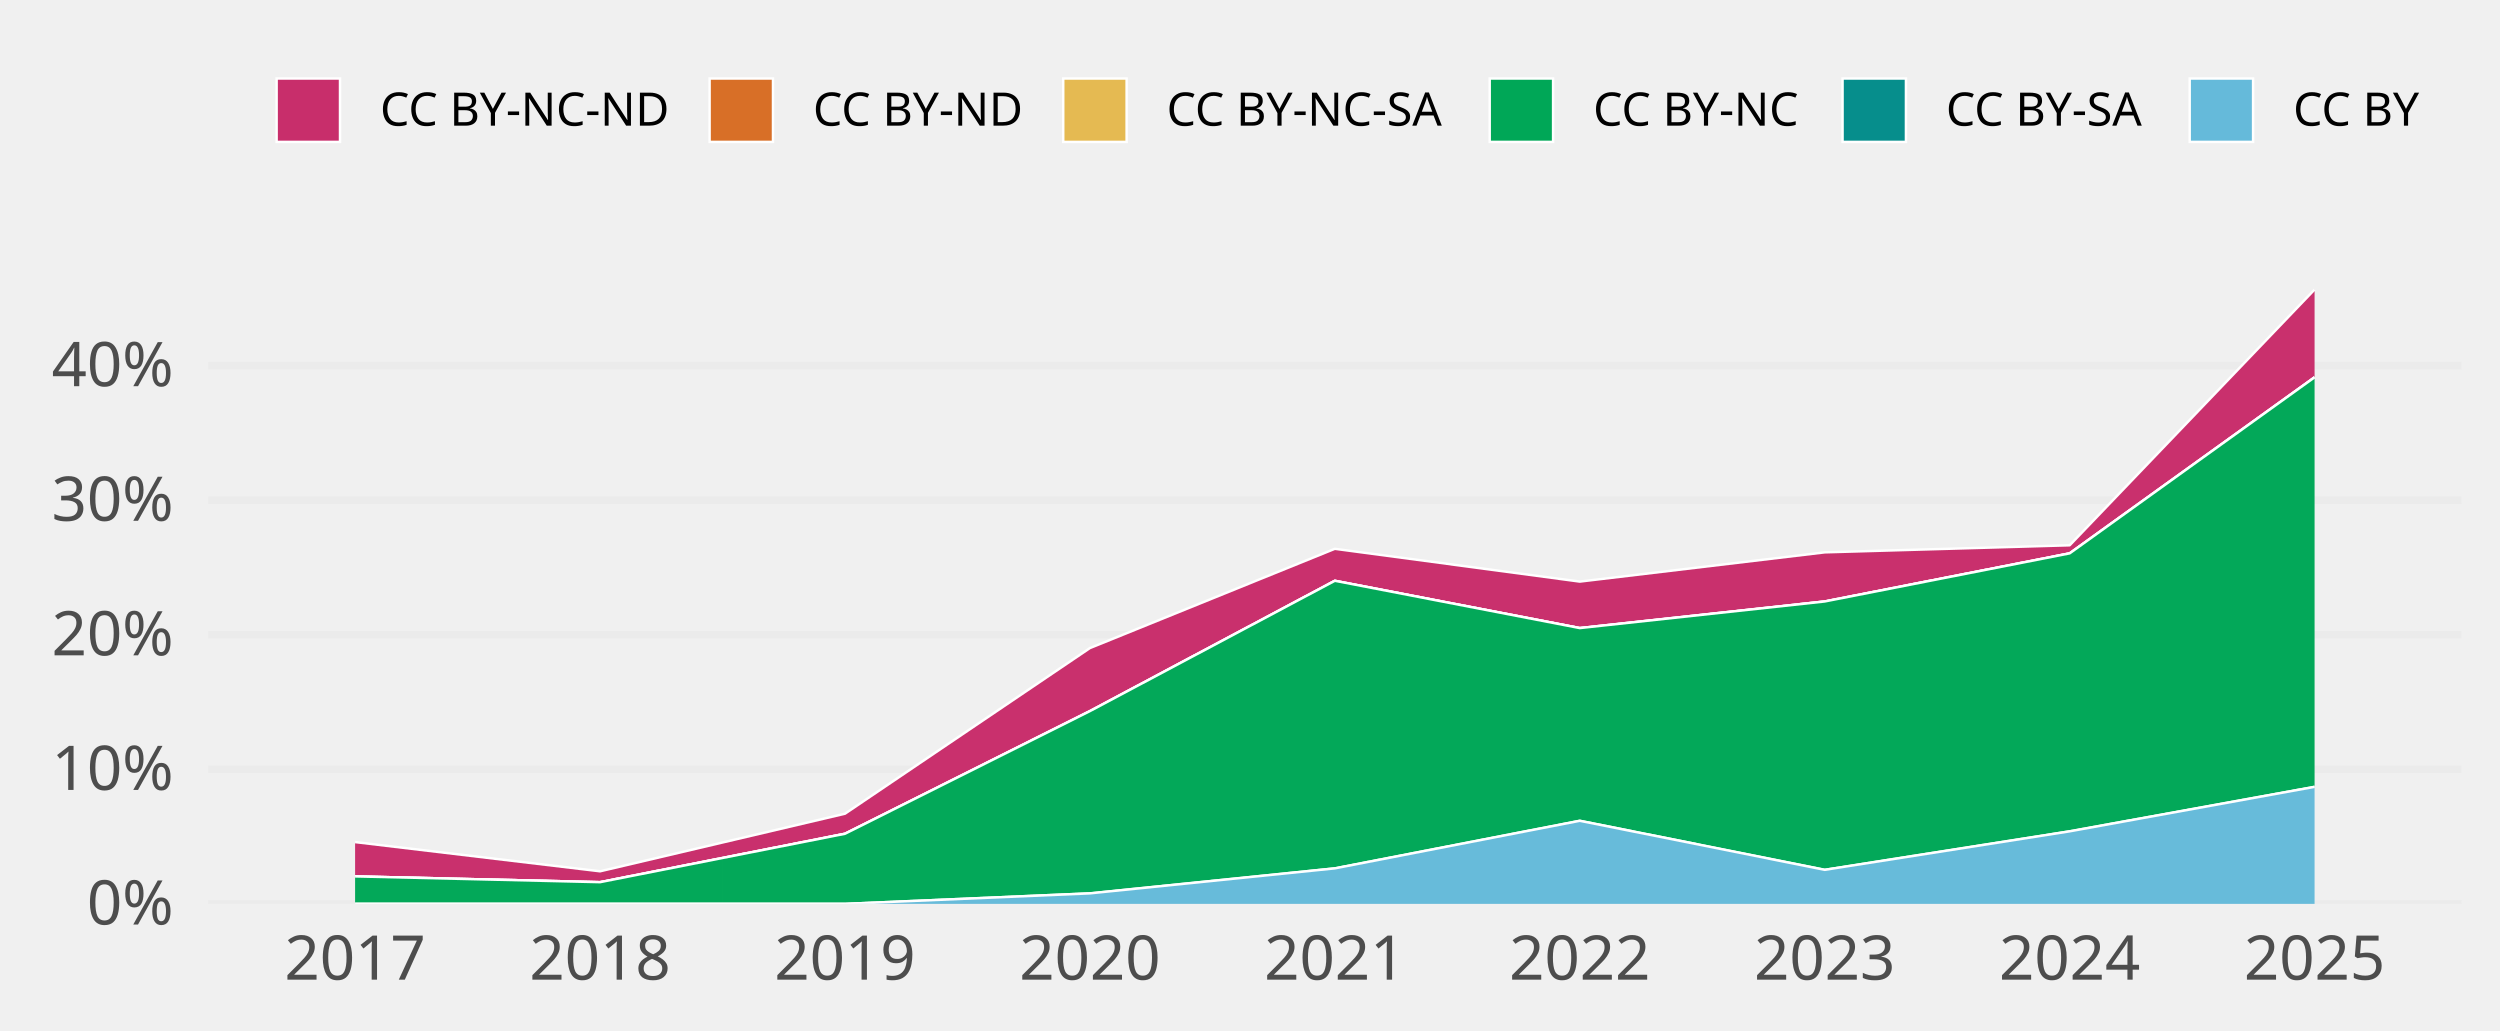
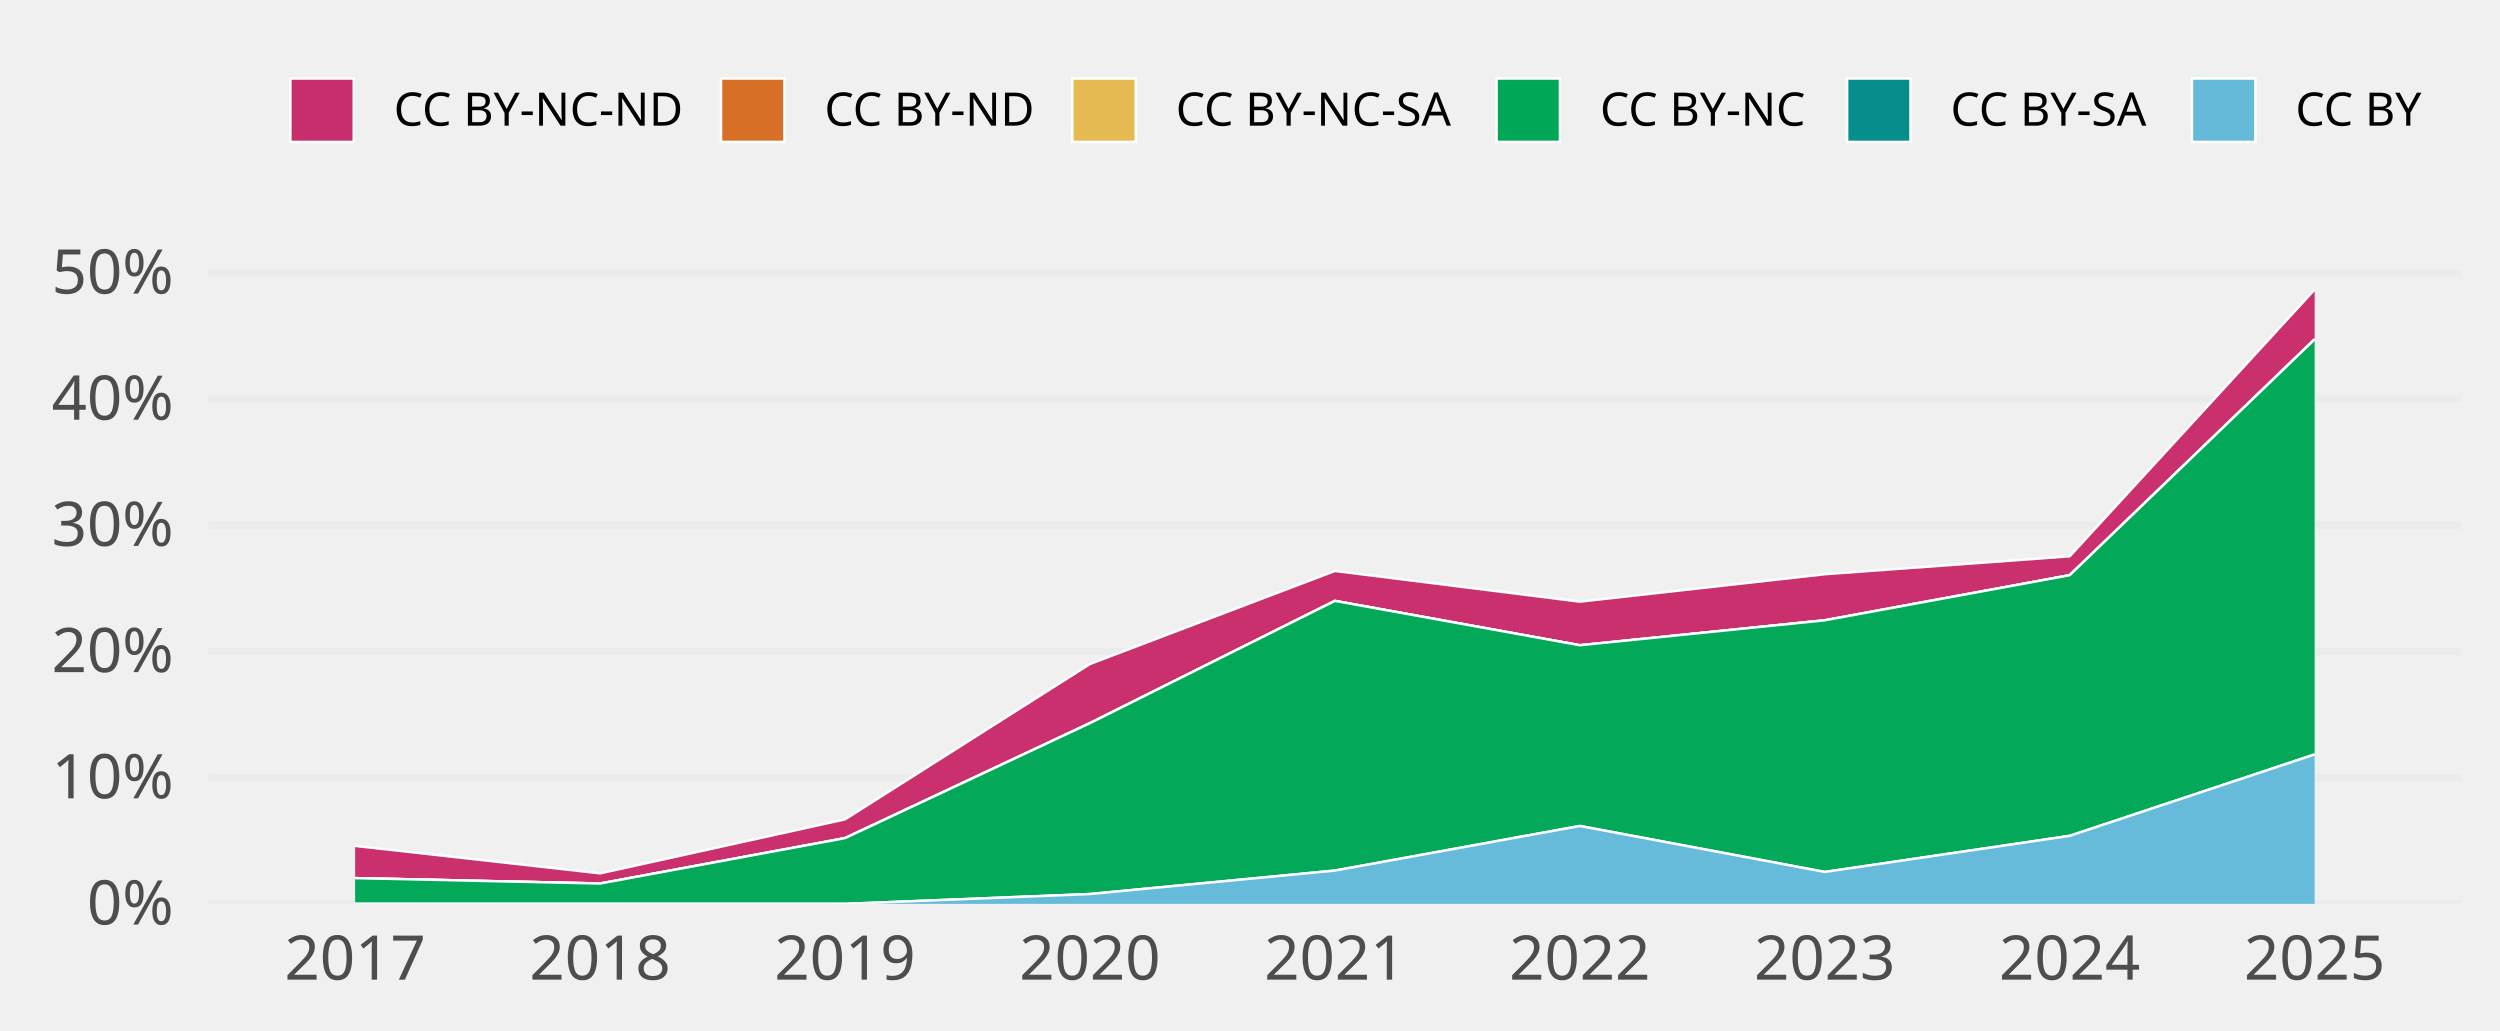
- <svg xmlns="http://www.w3.org/2000/svg" class="svglite" width="648.00pt" height="266.98pt" viewBox="0 0 648.00 266.98">
-   <defs>
-     <style type="text/css">
+ <svg xmlns="http://www.w3.org/2000/svg" width="648.00pt" height="266.98pt" viewBox="0 0 648.00 266.98">
+   <g class="svglite">
+     <defs>
+       <style type="text/css">
    .svglite line, .svglite polyline, .svglite polygon, .svglite path, .svglite rect, .svglite circle {
      fill: none;
      stroke: #000000;
      stroke-linecap: round;
      stroke-linejoin: round;
      stroke-miterlimit: 10.00;
    }
    .svglite text {
      white-space: pre;
    }
+     .svglite g.glyphgroup path {
+       fill: inherit;
+       stroke: none;
+     }
  </style>
-   </defs>
-   <rect width="100%" height="100%" style="stroke: none; fill: none;" />
-   <defs>
-     <clipPath id="cpMC4wMHw2NDguMDB8MC4wMHwyNjYuOTg=">
-       <rect x="0.00" y="0.00" width="648.00" height="266.98" />
-     </clipPath>
-   </defs>
-   <g clip-path="url(#cpMC4wMHw2NDguMDB8MC4wMHwyNjYuOTg=)">
+     </defs>
+     <rect width="100%" height="100%" style="stroke: none; fill: none;" />
+     <defs>
+       <clipPath id="cpMC4wMHw2NDguMDB8MC4wMHwyNjYuOTg=">
+         <rect x="0.00" y="0.00" width="648.00" height="266.98" />
+       </clipPath>
+     </defs>
+     <g clip-path="url(#cpMC4wMHw2NDguMDB8MC4wMHwyNjYuOTg=)">
</g>
-   <defs>
-     <clipPath id="cpNTMuOTV8NjM4LjA0fDY3LjA5fDIzNC4yOA==">
-       <rect x="53.95" y="67.09" width="584.09" height="167.19" />
-     </clipPath>
-   </defs>
-   <g clip-path="url(#cpNTMuOTV8NjM4LjA0fDY3LjA5fDIzNC4yOA==)">
-     <polyline points="53.95,234.28 638.04,234.28 " style="stroke-width: 1.94; stroke: #EBEBEB; stroke-linecap: butt;" />
-     <polyline points="53.95,199.40 638.04,199.40 " style="stroke-width: 1.94; stroke: #EBEBEB; stroke-linecap: butt;" />
-     <polyline points="53.95,164.52 638.04,164.52 " style="stroke-width: 1.94; stroke: #EBEBEB; stroke-linecap: butt;" />
-     <polyline points="53.95,129.65 638.04,129.65 " style="stroke-width: 1.94; stroke: #EBEBEB; stroke-linecap: butt;" />
-     <polyline points="53.95,94.77 638.04,94.77 " style="stroke-width: 1.94; stroke: #EBEBEB; stroke-linecap: butt;" />
-     <polygon points="92.04,218.27 155.53,225.84 219.02,210.91 282.51,167.98 345.99,142.25 409.48,150.75 472.97,143.17 536.46,141.34 599.94,75.05 599.94,97.80 536.46,143.43 472.97,155.90 409.48,162.80 345.99,150.54 282.51,184.32 219.02,216.11 155.53,228.66 92.04,227.16 " style="stroke-width: 0.00; stroke: none; stroke-linecap: butt; fill: #C82E6B;" />
-     <polyline points="92.04,218.27 155.53,225.84 219.02,210.91 282.51,167.98 345.99,142.25 409.48,150.75 472.97,143.17 536.46,141.34 599.94,75.05 " style="stroke-width: 0.64; stroke: #FFFFFF; stroke-linecap: butt;" />
-     <polygon points="92.04,227.16 155.53,228.66 219.02,216.11 282.51,184.32 345.99,150.54 409.48,162.80 472.97,155.90 536.46,143.43 599.94,97.80 599.94,97.80 536.46,143.43 472.97,155.90 409.48,162.80 345.99,150.54 282.51,184.32 219.02,216.11 155.53,228.66 92.04,227.16 " style="stroke-width: 0.00; stroke: none; stroke-linecap: butt; fill: #D86F27;" />
-     <polyline points="92.04,227.16 155.53,228.66 219.02,216.11 282.51,184.32 345.99,150.54 409.48,162.80 472.97,155.90 536.46,143.43 599.94,97.80 " style="stroke-width: 0.64; stroke: #FFFFFF; stroke-linecap: butt;" />
-     <polygon points="92.04,227.16 155.53,228.66 219.02,216.11 282.51,184.32 345.99,150.54 409.48,162.80 472.97,155.90 536.46,143.43 599.94,97.80 599.94,97.80 536.46,143.43 472.97,155.90 409.48,162.80 345.99,150.54 282.51,184.32 219.02,216.11 155.53,228.66 92.04,227.16 " style="stroke-width: 0.00; stroke: none; stroke-linecap: butt; fill: #E5BA52;" />
-     <polyline points="92.04,227.16 155.53,228.66 219.02,216.11 282.51,184.32 345.99,150.54 409.48,162.80 472.97,155.90 536.46,143.43 599.94,97.80 " style="stroke-width: 0.64; stroke: #FFFFFF; stroke-linecap: butt;" />
-     <polygon points="92.04,227.16 155.53,228.66 219.02,216.11 282.51,184.32 345.99,150.54 409.48,162.80 472.97,155.90 536.46,143.43 599.94,97.80 599.94,203.95 536.46,215.48 472.97,225.46 409.48,212.75 345.99,225.08 282.51,231.56 219.02,234.28 155.53,234.28 92.04,234.28 " style="stroke-width: 0.00; stroke: none; stroke-linecap: butt; fill: #00A757;" />
-     <polyline points="92.04,227.16 155.53,228.66 219.02,216.11 282.51,184.32 345.99,150.54 409.48,162.80 472.97,155.90 536.46,143.43 599.94,97.80 " style="stroke-width: 0.64; stroke: #FFFFFF; stroke-linecap: butt;" />
-     <polygon points="92.04,234.28 155.53,234.28 219.02,234.28 282.51,231.56 345.99,225.08 409.48,212.75 472.97,225.46 536.46,215.48 599.94,203.95 599.94,203.95 536.46,215.48 472.97,225.46 409.48,212.75 345.99,225.08 282.51,231.56 219.02,234.28 155.53,234.28 92.04,234.28 " style="stroke-width: 0.00; stroke: none; stroke-linecap: butt; fill: #068E8C;" />
-     <polyline points="92.04,234.28 155.53,234.28 219.02,234.28 282.51,231.56 345.99,225.08 409.48,212.75 472.97,225.46 536.46,215.48 599.94,203.95 " style="stroke-width: 0.64; stroke: #FFFFFF; stroke-linecap: butt;" />
-     <polygon points="92.04,234.28 155.53,234.28 219.02,234.28 282.51,231.56 345.99,225.08 409.48,212.75 472.97,225.46 536.46,215.48 599.94,203.95 599.94,234.28 536.46,234.28 472.97,234.28 409.48,234.28 345.99,234.28 282.51,234.28 219.02,234.28 155.53,234.28 92.04,234.28 " style="stroke-width: 0.00; stroke: none; stroke-linecap: butt; fill: #65BADA;" />
-     <polyline points="92.04,234.28 155.53,234.28 219.02,234.28 282.51,231.56 345.99,225.08 409.48,212.75 472.97,225.46 536.46,215.48 599.94,203.95 " style="stroke-width: 0.64; stroke: #FFFFFF; stroke-linecap: butt;" />
-     <rect x="60.30" y="75.05" width="63.49" height="159.23" style="stroke-width: 1.07; stroke: none; stroke-linecap: butt; stroke-linejoin: miter; fill: #FFFFFF; fill-opacity: 0.012;" />
-     <rect x="123.79" y="75.05" width="63.49" height="159.23" style="stroke-width: 1.07; stroke: none; stroke-linecap: butt; stroke-linejoin: miter; fill: #FFFFFF; fill-opacity: 0.012;" />
-     <rect x="187.27" y="75.05" width="63.49" height="159.23" style="stroke-width: 1.07; stroke: none; stroke-linecap: butt; stroke-linejoin: miter; fill: #FFFFFF; fill-opacity: 0.012;" />
-     <rect x="250.76" y="75.05" width="63.49" height="159.23" style="stroke-width: 1.07; stroke: none; stroke-linecap: butt; stroke-linejoin: miter; fill: #FFFFFF; fill-opacity: 0.012;" />
-     <rect x="314.25" y="75.05" width="63.49" height="159.23" style="stroke-width: 1.07; stroke: none; stroke-linecap: butt; stroke-linejoin: miter; fill: #FFFFFF; fill-opacity: 0.012;" />
-     <rect x="377.74" y="75.05" width="63.49" height="159.23" style="stroke-width: 1.07; stroke: none; stroke-linecap: butt; stroke-linejoin: miter; fill: #FFFFFF; fill-opacity: 0.012;" />
-     <rect x="441.23" y="75.05" width="63.49" height="159.23" style="stroke-width: 1.07; stroke: none; stroke-linecap: butt; stroke-linejoin: miter; fill: #FFFFFF; fill-opacity: 0.012;" />
-     <rect x="504.71" y="75.05" width="63.49" height="159.23" style="stroke-width: 1.07; stroke: none; stroke-linecap: butt; stroke-linejoin: miter; fill: #FFFFFF; fill-opacity: 0.012;" />
-     <rect x="568.20" y="75.05" width="63.49" height="159.23" style="stroke-width: 1.07; stroke: none; stroke-linecap: butt; stroke-linejoin: miter; fill: #FFFFFF; fill-opacity: 0.012;" />
-   </g>
-   <g clip-path="url(#cpMC4wMHw2NDguMDB8MC4wMHwyNjYuOTg=)">
-     <text x="44.98" y="239.63" text-anchor="end" style="font-size: 16.00px;fill: #4D4D4D; font-family: &quot;Atkinson Hyperlegible&quot;;" textLength="25.20px" lengthAdjust="spacingAndGlyphs">0%</text>
-     <text x="44.98" y="204.75" text-anchor="end" style="font-size: 16.00px;fill: #4D4D4D; font-family: &quot;Atkinson Hyperlegible&quot;;" textLength="31.63px" lengthAdjust="spacingAndGlyphs">10%</text>
-     <text x="44.98" y="169.87" text-anchor="end" style="font-size: 16.00px;fill: #4D4D4D; font-family: &quot;Atkinson Hyperlegible&quot;;" textLength="33.98px" lengthAdjust="spacingAndGlyphs">20%</text>
-     <text x="44.98" y="134.99" text-anchor="end" style="font-size: 16.00px;fill: #4D4D4D; font-family: &quot;Atkinson Hyperlegible&quot;;" textLength="34.38px" lengthAdjust="spacingAndGlyphs">30%</text>
-     <text x="44.98" y="100.11" text-anchor="end" style="font-size: 16.00px;fill: #4D4D4D; font-family: &quot;Atkinson Hyperlegible&quot;;" textLength="35.02px" lengthAdjust="spacingAndGlyphs">40%</text>
-     <text x="92.04" y="253.94" text-anchor="middle" style="font-size: 16.00px;fill: #4D4D4D; font-family: &quot;Atkinson Hyperlegible&quot;;" textLength="33.74px" lengthAdjust="spacingAndGlyphs">2017</text>
-     <text x="155.53" y="253.94" text-anchor="middle" style="font-size: 16.00px;fill: #4D4D4D; font-family: &quot;Atkinson Hyperlegible&quot;;" textLength="35.42px" lengthAdjust="spacingAndGlyphs">2018</text>
-     <text x="219.02" y="253.94" text-anchor="middle" style="font-size: 16.00px;fill: #4D4D4D; font-family: &quot;Atkinson Hyperlegible&quot;;" textLength="35.15px" lengthAdjust="spacingAndGlyphs">2019</text>
-     <text x="282.51" y="253.94" text-anchor="middle" style="font-size: 16.00px;fill: #4D4D4D; font-family: &quot;Atkinson Hyperlegible&quot;;" textLength="38.30px" lengthAdjust="spacingAndGlyphs">2020</text>
-     <text x="345.99" y="253.94" text-anchor="middle" style="font-size: 16.00px;fill: #4D4D4D; font-family: &quot;Atkinson Hyperlegible&quot;;" textLength="34.37px" lengthAdjust="spacingAndGlyphs">2021</text>
-     <text x="409.48" y="253.94" text-anchor="middle" style="font-size: 16.00px;fill: #4D4D4D; font-family: &quot;Atkinson Hyperlegible&quot;;" textLength="36.72px" lengthAdjust="spacingAndGlyphs">2022</text>
-     <text x="472.97" y="253.94" text-anchor="middle" style="font-size: 16.00px;fill: #4D4D4D; font-family: &quot;Atkinson Hyperlegible&quot;;" textLength="37.12px" lengthAdjust="spacingAndGlyphs">2023</text>
-     <text x="536.46" y="253.94" text-anchor="middle" style="font-size: 16.00px;fill: #4D4D4D; font-family: &quot;Atkinson Hyperlegible&quot;;" textLength="37.76px" lengthAdjust="spacingAndGlyphs">2024</text>
-     <text x="599.94" y="253.94" text-anchor="middle" style="font-size: 16.00px;fill: #4D4D4D; font-family: &quot;Atkinson Hyperlegible&quot;;" textLength="37.26px" lengthAdjust="spacingAndGlyphs">2025</text>
-     <rect x="71.70" y="20.35" width="16.43" height="16.43" style="stroke-width: 0.64; stroke: #FFFFFF; stroke-linecap: butt; stroke-linejoin: miter; fill: #C82E6B;" />
-     <rect x="183.93" y="20.35" width="16.43" height="16.43" style="stroke-width: 0.64; stroke: #FFFFFF; stroke-linecap: butt; stroke-linejoin: miter; fill: #D86F27;" />
-     <rect x="275.59" y="20.35" width="16.43" height="16.43" style="stroke-width: 0.64; stroke: #FFFFFF; stroke-linecap: butt; stroke-linejoin: miter; fill: #E5BA52;" />
-     <rect x="386.13" y="20.35" width="16.43" height="16.43" style="stroke-width: 0.64; stroke: #FFFFFF; stroke-linecap: butt; stroke-linejoin: miter; fill: #00A757;" />
-     <rect x="477.59" y="20.35" width="16.43" height="16.43" style="stroke-width: 0.64; stroke: #FFFFFF; stroke-linecap: butt; stroke-linejoin: miter; fill: #068E8C;" />
-     <rect x="567.57" y="20.35" width="16.43" height="16.43" style="stroke-width: 0.64; stroke: #FFFFFF; stroke-linecap: butt; stroke-linejoin: miter; fill: #65BADA;" />
-     <text x="98.52" y="32.58" style="font-size: 12.00px; font-family: &quot;Atkinson Hyperlegible&quot;;" textLength="75.02px" lengthAdjust="spacingAndGlyphs">CC BY-NC-ND</text>
-     <text x="210.74" y="32.58" style="font-size: 12.00px; font-family: &quot;Atkinson Hyperlegible&quot;;" textLength="54.45px" lengthAdjust="spacingAndGlyphs">CC BY-ND</text>
-     <text x="302.40" y="32.58" style="font-size: 12.00px; font-family: &quot;Atkinson Hyperlegible&quot;;" textLength="73.34px" lengthAdjust="spacingAndGlyphs">CC BY-NC-SA</text>
-     <text x="412.95" y="32.58" style="font-size: 12.00px; font-family: &quot;Atkinson Hyperlegible&quot;;" textLength="54.25px" lengthAdjust="spacingAndGlyphs">CC BY-NC</text>
-     <text x="504.40" y="32.58" style="font-size: 12.00px; font-family: &quot;Atkinson Hyperlegible&quot;;" textLength="52.78px" lengthAdjust="spacingAndGlyphs">CC BY-SA</text>
-     <text x="594.39" y="32.58" style="font-size: 12.00px; font-family: &quot;Atkinson Hyperlegible&quot;;" textLength="33.69px" lengthAdjust="spacingAndGlyphs">CC BY</text>
+     <defs>
+       <clipPath id="cpNTMuOTZ8NjM4LjA0fDY3LjA5fDIzNC4yOA==">
+         <rect x="53.96" y="67.09" width="584.08" height="167.19" />
+       </clipPath>
+     </defs>
+     <g clip-path="url(#cpNTMuOTZ8NjM4LjA0fDY3LjA5fDIzNC4yOA==)">
+       <polyline points="53.96,234.28 638.04,234.28 " style="stroke-width: 1.94; stroke: #EBEBEB; stroke-linecap: butt;" />
+       <polyline points="53.96,201.57 638.04,201.57 " style="stroke-width: 1.94; stroke: #EBEBEB; stroke-linecap: butt;" />
+       <polyline points="53.96,168.87 638.04,168.87 " style="stroke-width: 1.94; stroke: #EBEBEB; stroke-linecap: butt;" />
+       <polyline points="53.96,136.16 638.04,136.16 " style="stroke-width: 1.94; stroke: #EBEBEB; stroke-linecap: butt;" />
+       <polyline points="53.96,103.46 638.04,103.46 " style="stroke-width: 1.94; stroke: #EBEBEB; stroke-linecap: butt;" />
+       <polyline points="53.96,70.75 638.04,70.75 " style="stroke-width: 1.94; stroke: #EBEBEB; stroke-linecap: butt;" />
+       <polygon points="92.05,219.26 155.54,226.37 219.03,212.37 282.51,172.11 346.00,147.99 409.49,155.95 472.97,148.84 536.46,144.19 599.95,75.05 599.95,87.96 536.46,149.09 472.97,160.78 409.49,167.25 346.00,155.75 282.51,187.44 219.03,217.24 155.54,229.01 92.05,227.61 " style="stroke-width: 0.00; stroke: none; stroke-linecap: butt; fill: #C82E6B;" />
+       <polyline points="92.05,219.26 155.54,226.37 219.03,212.37 282.51,172.11 346.00,147.99 409.49,155.95 472.97,148.84 536.46,144.19 599.95,75.05 " style="stroke-width: 0.64; stroke: #FFFFFF; stroke-linecap: butt;" />
+       <polygon points="92.05,227.61 155.54,229.01 219.03,217.24 282.51,187.44 346.00,155.75 409.49,167.25 472.97,160.78 536.46,149.09 599.95,87.96 599.95,87.96 536.46,149.09 472.97,160.78 409.49,167.25 346.00,155.75 282.51,187.44 219.03,217.24 155.54,229.01 92.05,227.61 " style="stroke-width: 0.00; stroke: none; stroke-linecap: butt; fill: #D86F27;" />
+       <polyline points="92.05,227.61 155.54,229.01 219.03,217.24 282.51,187.44 346.00,155.75 409.49,167.25 472.97,160.78 536.46,149.09 599.95,87.96 " style="stroke-width: 0.64; stroke: #FFFFFF; stroke-linecap: butt;" />
+       <polygon points="92.05,227.61 155.54,229.01 219.03,217.24 282.51,187.44 346.00,155.75 409.49,167.25 472.97,160.78 536.46,149.09 599.95,87.96 599.95,87.96 536.46,149.09 472.97,160.78 409.49,167.25 346.00,155.75 282.51,187.44 219.03,217.24 155.54,229.01 92.05,227.61 " style="stroke-width: 0.00; stroke: none; stroke-linecap: butt; fill: #E5BA52;" />
+       <polyline points="92.05,227.61 155.54,229.01 219.03,217.24 282.51,187.44 346.00,155.75 409.49,167.25 472.97,160.78 536.46,149.09 599.95,87.96 " style="stroke-width: 0.64; stroke: #FFFFFF; stroke-linecap: butt;" />
+       <polygon points="92.05,227.61 155.54,229.01 219.03,217.24 282.51,187.44 346.00,155.75 409.49,167.25 472.97,160.78 536.46,149.09 599.95,87.96 599.95,195.55 536.46,216.65 472.97,226.01 409.49,214.09 346.00,225.65 282.51,231.73 219.03,234.28 155.54,234.28 92.05,234.28 " style="stroke-width: 0.00; stroke: none; stroke-linecap: butt; fill: #00A757;" />
+       <polyline points="92.05,227.61 155.54,229.01 219.03,217.24 282.51,187.44 346.00,155.75 409.49,167.25 472.97,160.78 536.46,149.09 599.95,87.96 " style="stroke-width: 0.64; stroke: #FFFFFF; stroke-linecap: butt;" />
+       <polygon points="92.05,234.28 155.54,234.28 219.03,234.28 282.51,231.73 346.00,225.65 409.49,214.09 472.97,226.01 536.46,216.65 599.95,195.55 599.95,195.55 536.46,216.65 472.97,226.01 409.49,214.09 346.00,225.65 282.51,231.73 219.03,234.28 155.54,234.28 92.05,234.28 " style="stroke-width: 0.00; stroke: none; stroke-linecap: butt; fill: #068E8C;" />
+       <polyline points="92.05,234.28 155.54,234.28 219.03,234.28 282.51,231.73 346.00,225.65 409.49,214.09 472.97,226.01 536.46,216.65 599.95,195.55 " style="stroke-width: 0.64; stroke: #FFFFFF; stroke-linecap: butt;" />
+       <polygon points="92.05,234.28 155.54,234.28 219.03,234.28 282.51,231.73 346.00,225.65 409.49,214.09 472.97,226.01 536.46,216.65 599.95,195.55 599.95,234.28 536.46,234.28 472.97,234.28 409.49,234.28 346.00,234.28 282.51,234.28 219.03,234.28 155.54,234.28 92.05,234.28 " style="stroke-width: 0.00; stroke: none; stroke-linecap: butt; fill: #65BADA;" />
+       <polyline points="92.05,234.28 155.54,234.28 219.03,234.28 282.51,231.73 346.00,225.65 409.49,214.09 472.97,226.01 536.46,216.65 599.95,195.55 " style="stroke-width: 0.64; stroke: #FFFFFF; stroke-linecap: butt;" />
+       <rect x="60.31" y="75.05" width="63.49" height="159.23" style="stroke-width: 1.07; stroke: none; stroke-linecap: butt; stroke-linejoin: miter; fill: #FFFFFF; fill-opacity: 0.012;" />
+       <rect x="123.80" y="75.05" width="63.49" height="159.23" style="stroke-width: 1.07; stroke: none; stroke-linecap: butt; stroke-linejoin: miter; fill: #FFFFFF; fill-opacity: 0.012;" />
+       <rect x="187.28" y="75.05" width="63.49" height="159.23" style="stroke-width: 1.07; stroke: none; stroke-linecap: butt; stroke-linejoin: miter; fill: #FFFFFF; fill-opacity: 0.012;" />
+       <rect x="250.77" y="75.05" width="63.49" height="159.23" style="stroke-width: 1.07; stroke: none; stroke-linecap: butt; stroke-linejoin: miter; fill: #FFFFFF; fill-opacity: 0.012;" />
+       <rect x="314.26" y="75.05" width="63.49" height="159.23" style="stroke-width: 1.07; stroke: none; stroke-linecap: butt; stroke-linejoin: miter; fill: #FFFFFF; fill-opacity: 0.012;" />
+       <rect x="377.74" y="75.05" width="63.49" height="159.23" style="stroke-width: 1.07; stroke: none; stroke-linecap: butt; stroke-linejoin: miter; fill: #FFFFFF; fill-opacity: 0.012;" />
+       <rect x="441.23" y="75.05" width="63.49" height="159.23" style="stroke-width: 1.07; stroke: none; stroke-linecap: butt; stroke-linejoin: miter; fill: #FFFFFF; fill-opacity: 0.012;" />
+       <rect x="504.72" y="75.05" width="63.49" height="159.23" style="stroke-width: 1.07; stroke: none; stroke-linecap: butt; stroke-linejoin: miter; fill: #FFFFFF; fill-opacity: 0.012;" />
+       <rect x="568.20" y="75.05" width="63.49" height="159.23" style="stroke-width: 1.07; stroke: none; stroke-linecap: butt; stroke-linejoin: miter; fill: #FFFFFF; fill-opacity: 0.012;" />
+     </g>
+     <g clip-path="url(#cpMC4wMHw2NDguMDB8MC4wMHwyNjYuOTg=)">
+       <text x="44.99" y="239.63" text-anchor="end" style="font-size: 16.00px;fill: #4D4D4D; font-family: &quot;Atkinson Hyperlegible&quot;;" textLength="25.20px" lengthAdjust="spacingAndGlyphs">0%</text>
+       <text x="44.99" y="206.92" text-anchor="end" style="font-size: 16.00px;fill: #4D4D4D; font-family: &quot;Atkinson Hyperlegible&quot;;" textLength="31.64px" lengthAdjust="spacingAndGlyphs">10%</text>
+       <text x="44.99" y="174.21" text-anchor="end" style="font-size: 16.00px;fill: #4D4D4D; font-family: &quot;Atkinson Hyperlegible&quot;;" textLength="33.98px" lengthAdjust="spacingAndGlyphs">20%</text>
+       <text x="44.99" y="141.51" text-anchor="end" style="font-size: 16.00px;fill: #4D4D4D; font-family: &quot;Atkinson Hyperlegible&quot;;" textLength="34.39px" lengthAdjust="spacingAndGlyphs">30%</text>
+       <text x="44.99" y="108.80" text-anchor="end" style="font-size: 16.00px;fill: #4D4D4D; font-family: &quot;Atkinson Hyperlegible&quot;;" textLength="35.03px" lengthAdjust="spacingAndGlyphs">40%</text>
+       <text x="44.99" y="76.10" text-anchor="end" style="font-size: 16.00px;fill: #4D4D4D; font-family: &quot;Atkinson Hyperlegible&quot;;" textLength="34.53px" lengthAdjust="spacingAndGlyphs">50%</text>
+       <text x="92.05" y="253.94" text-anchor="middle" style="font-size: 16.00px;fill: #4D4D4D; font-family: &quot;Atkinson Hyperlegible&quot;;" textLength="33.75px" lengthAdjust="spacingAndGlyphs">2017</text>
+       <text x="155.54" y="253.94" text-anchor="middle" style="font-size: 16.00px;fill: #4D4D4D; font-family: &quot;Atkinson Hyperlegible&quot;;" textLength="35.44px" lengthAdjust="spacingAndGlyphs">2018</text>
+       <text x="219.03" y="253.94" text-anchor="middle" style="font-size: 16.00px;fill: #4D4D4D; font-family: &quot;Atkinson Hyperlegible&quot;;" textLength="35.16px" lengthAdjust="spacingAndGlyphs">2019</text>
+       <text x="282.51" y="253.94" text-anchor="middle" style="font-size: 16.00px;fill: #4D4D4D; font-family: &quot;Atkinson Hyperlegible&quot;;" textLength="38.02px" lengthAdjust="spacingAndGlyphs">2020</text>
+       <text x="346.00" y="253.94" text-anchor="middle" style="font-size: 16.00px;fill: #4D4D4D; font-family: &quot;Atkinson Hyperlegible&quot;;" textLength="34.08px" lengthAdjust="spacingAndGlyphs">2021</text>
+       <text x="409.49" y="253.94" text-anchor="middle" style="font-size: 16.00px;fill: #4D4D4D; font-family: &quot;Atkinson Hyperlegible&quot;;" textLength="36.42px" lengthAdjust="spacingAndGlyphs">2022</text>
+       <text x="472.97" y="253.94" text-anchor="middle" style="font-size: 16.00px;fill: #4D4D4D; font-family: &quot;Atkinson Hyperlegible&quot;;" textLength="36.83px" lengthAdjust="spacingAndGlyphs">2023</text>
+       <text x="536.46" y="253.94" text-anchor="middle" style="font-size: 16.00px;fill: #4D4D4D; font-family: &quot;Atkinson Hyperlegible&quot;;" textLength="37.34px" lengthAdjust="spacingAndGlyphs">2024</text>
+       <text x="599.95" y="253.94" text-anchor="middle" style="font-size: 16.00px;fill: #4D4D4D; font-family: &quot;Atkinson Hyperlegible&quot;;" textLength="36.97px" lengthAdjust="spacingAndGlyphs">2025</text>
+       <rect x="75.26" y="20.35" width="16.43" height="16.43" style="stroke-width: 0.64; stroke: #FFFFFF; stroke-linecap: butt; stroke-linejoin: miter; fill: #C82E6B;" />
+       <rect x="186.89" y="20.35" width="16.43" height="16.43" style="stroke-width: 0.64; stroke: #FFFFFF; stroke-linecap: butt; stroke-linejoin: miter; fill: #D86F27;" />
+       <rect x="277.95" y="20.35" width="16.43" height="16.43" style="stroke-width: 0.64; stroke: #FFFFFF; stroke-linecap: butt; stroke-linejoin: miter; fill: #E5BA52;" />
+       <rect x="387.91" y="20.35" width="16.43" height="16.43" style="stroke-width: 0.64; stroke: #FFFFFF; stroke-linecap: butt; stroke-linejoin: miter; fill: #00A757;" />
+       <rect x="478.77" y="20.35" width="16.43" height="16.43" style="stroke-width: 0.64; stroke: #FFFFFF; stroke-linecap: butt; stroke-linejoin: miter; fill: #068E8C;" />
+       <rect x="568.16" y="20.35" width="16.43" height="16.43" style="stroke-width: 0.64; stroke: #FFFFFF; stroke-linecap: butt; stroke-linejoin: miter; fill: #65BADA;" />
+       <text x="102.08" y="32.58" style="font-size: 12.00px; font-family: &quot;Atkinson Hyperlegible&quot;;" textLength="74.42px" lengthAdjust="spacingAndGlyphs">CC BY-NC-ND</text>
+       <text x="213.71" y="32.58" style="font-size: 12.00px; font-family: &quot;Atkinson Hyperlegible&quot;;" textLength="53.86px" lengthAdjust="spacingAndGlyphs">CC BY-ND</text>
+       <text x="304.77" y="32.58" style="font-size: 12.00px; font-family: &quot;Atkinson Hyperlegible&quot;;" textLength="72.75px" lengthAdjust="spacingAndGlyphs">CC BY-NC-SA</text>
+       <text x="414.73" y="32.58" style="font-size: 12.00px; font-family: &quot;Atkinson Hyperlegible&quot;;" textLength="53.66px" lengthAdjust="spacingAndGlyphs">CC BY-NC</text>
+       <text x="505.59" y="32.58" style="font-size: 12.00px; font-family: &quot;Atkinson Hyperlegible&quot;;" textLength="52.19px" lengthAdjust="spacingAndGlyphs">CC BY-SA</text>
+       <text x="594.98" y="32.58" style="font-size: 12.00px; font-family: &quot;Atkinson Hyperlegible&quot;;" textLength="33.09px" lengthAdjust="spacingAndGlyphs">CC BY</text>
+     </g>
  </g>
</svg>
